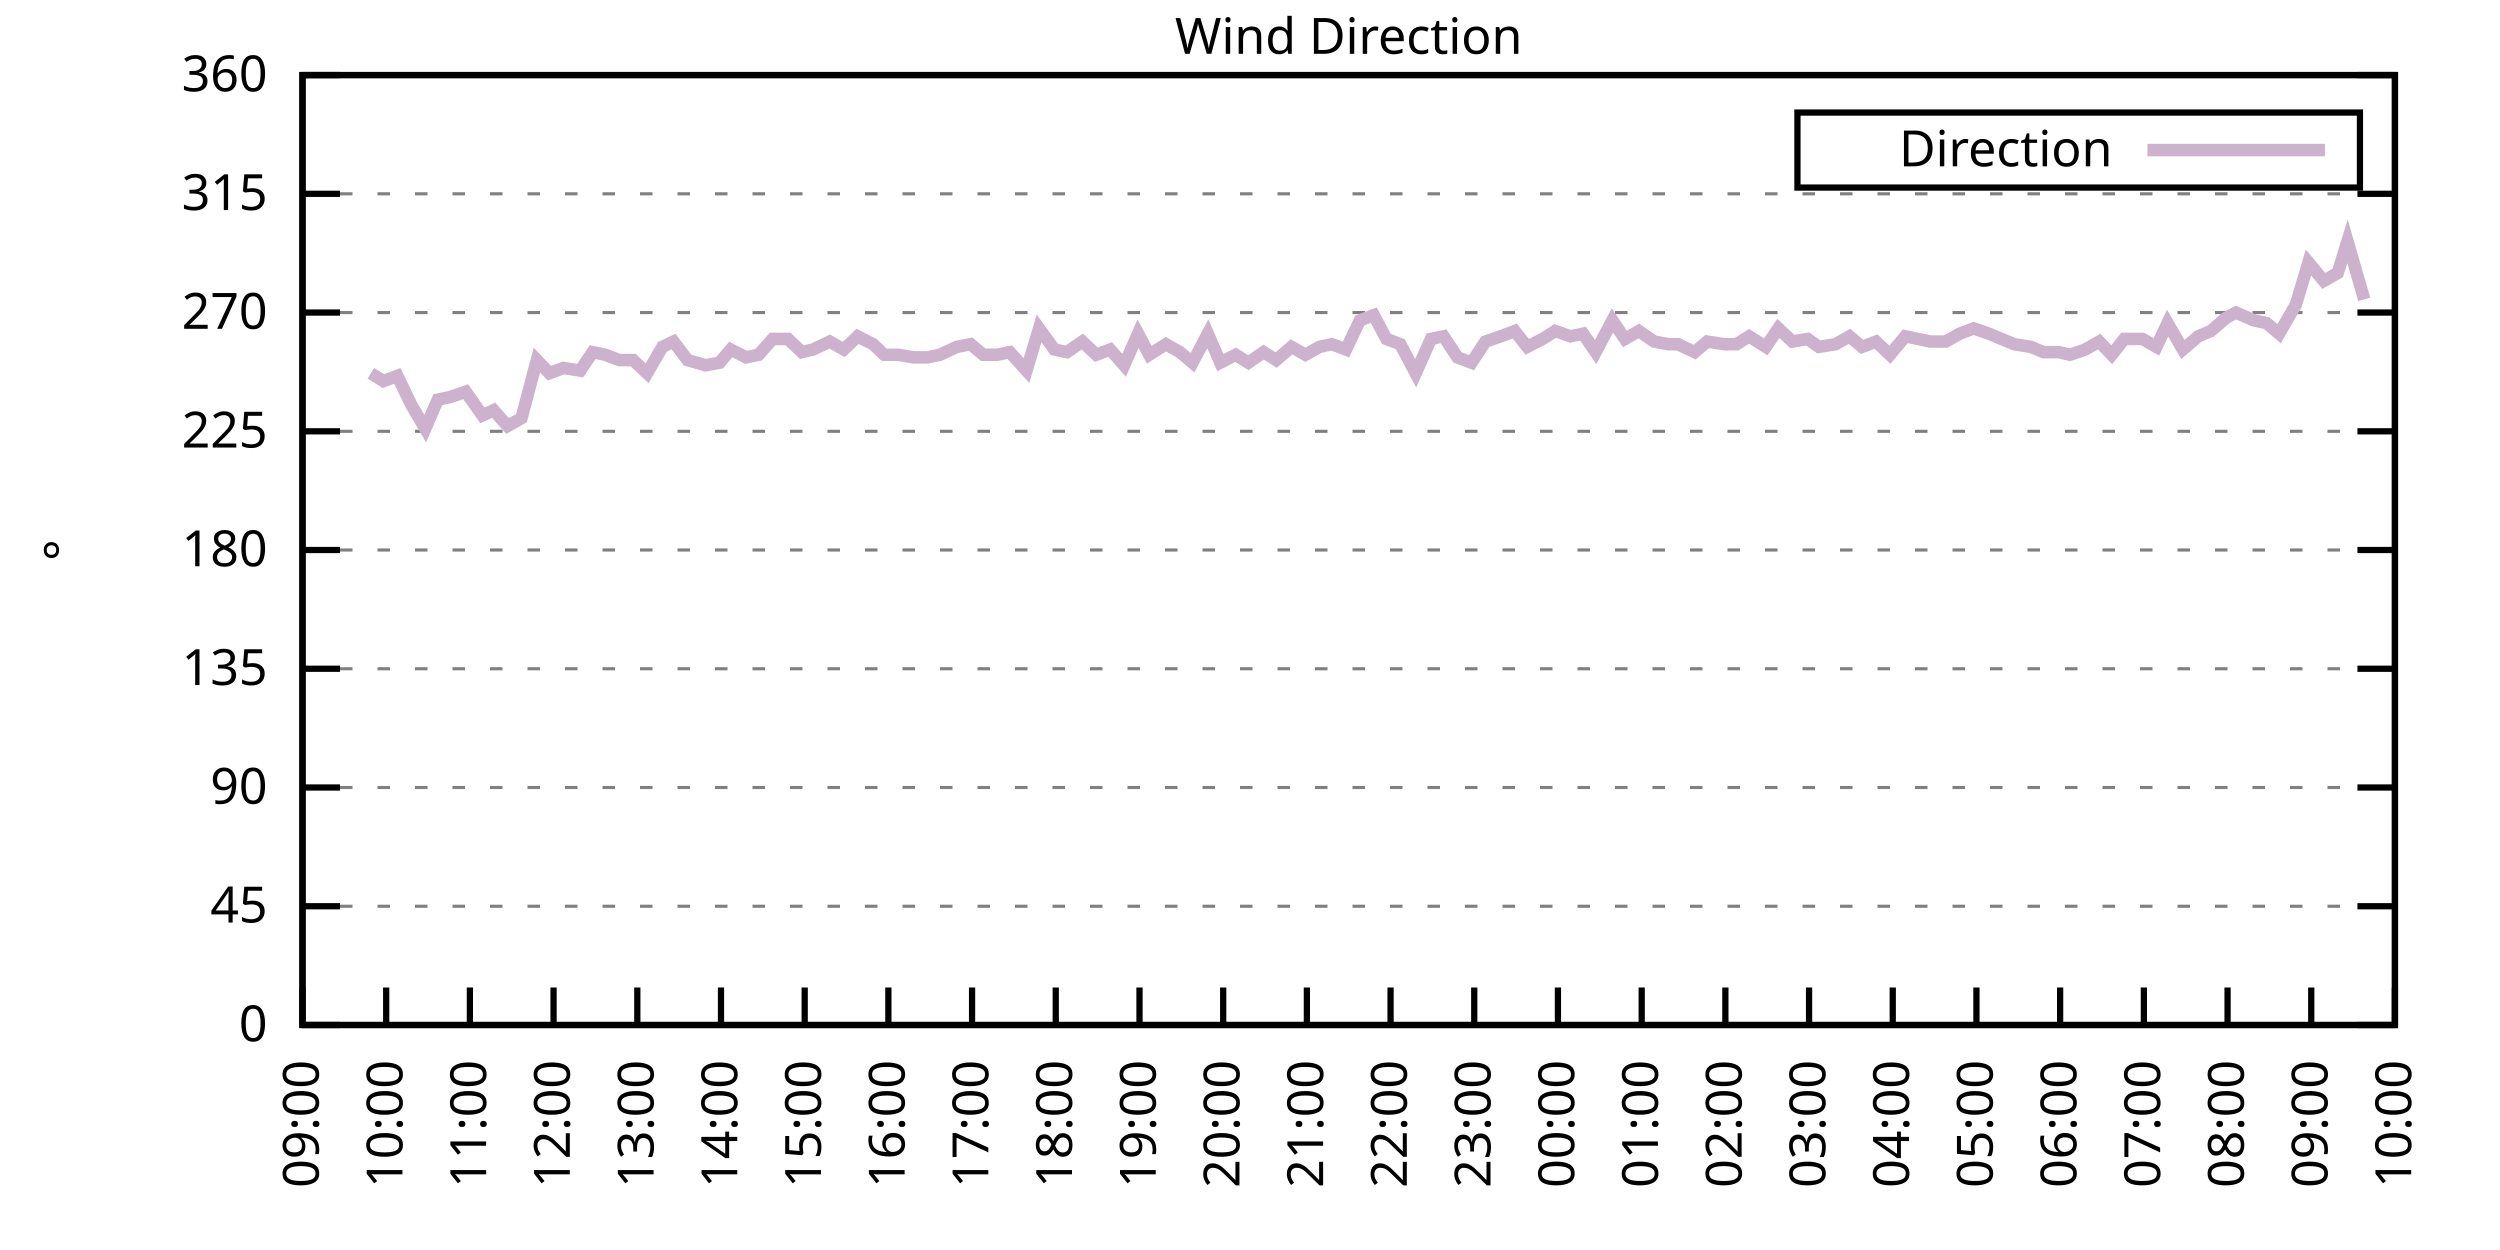
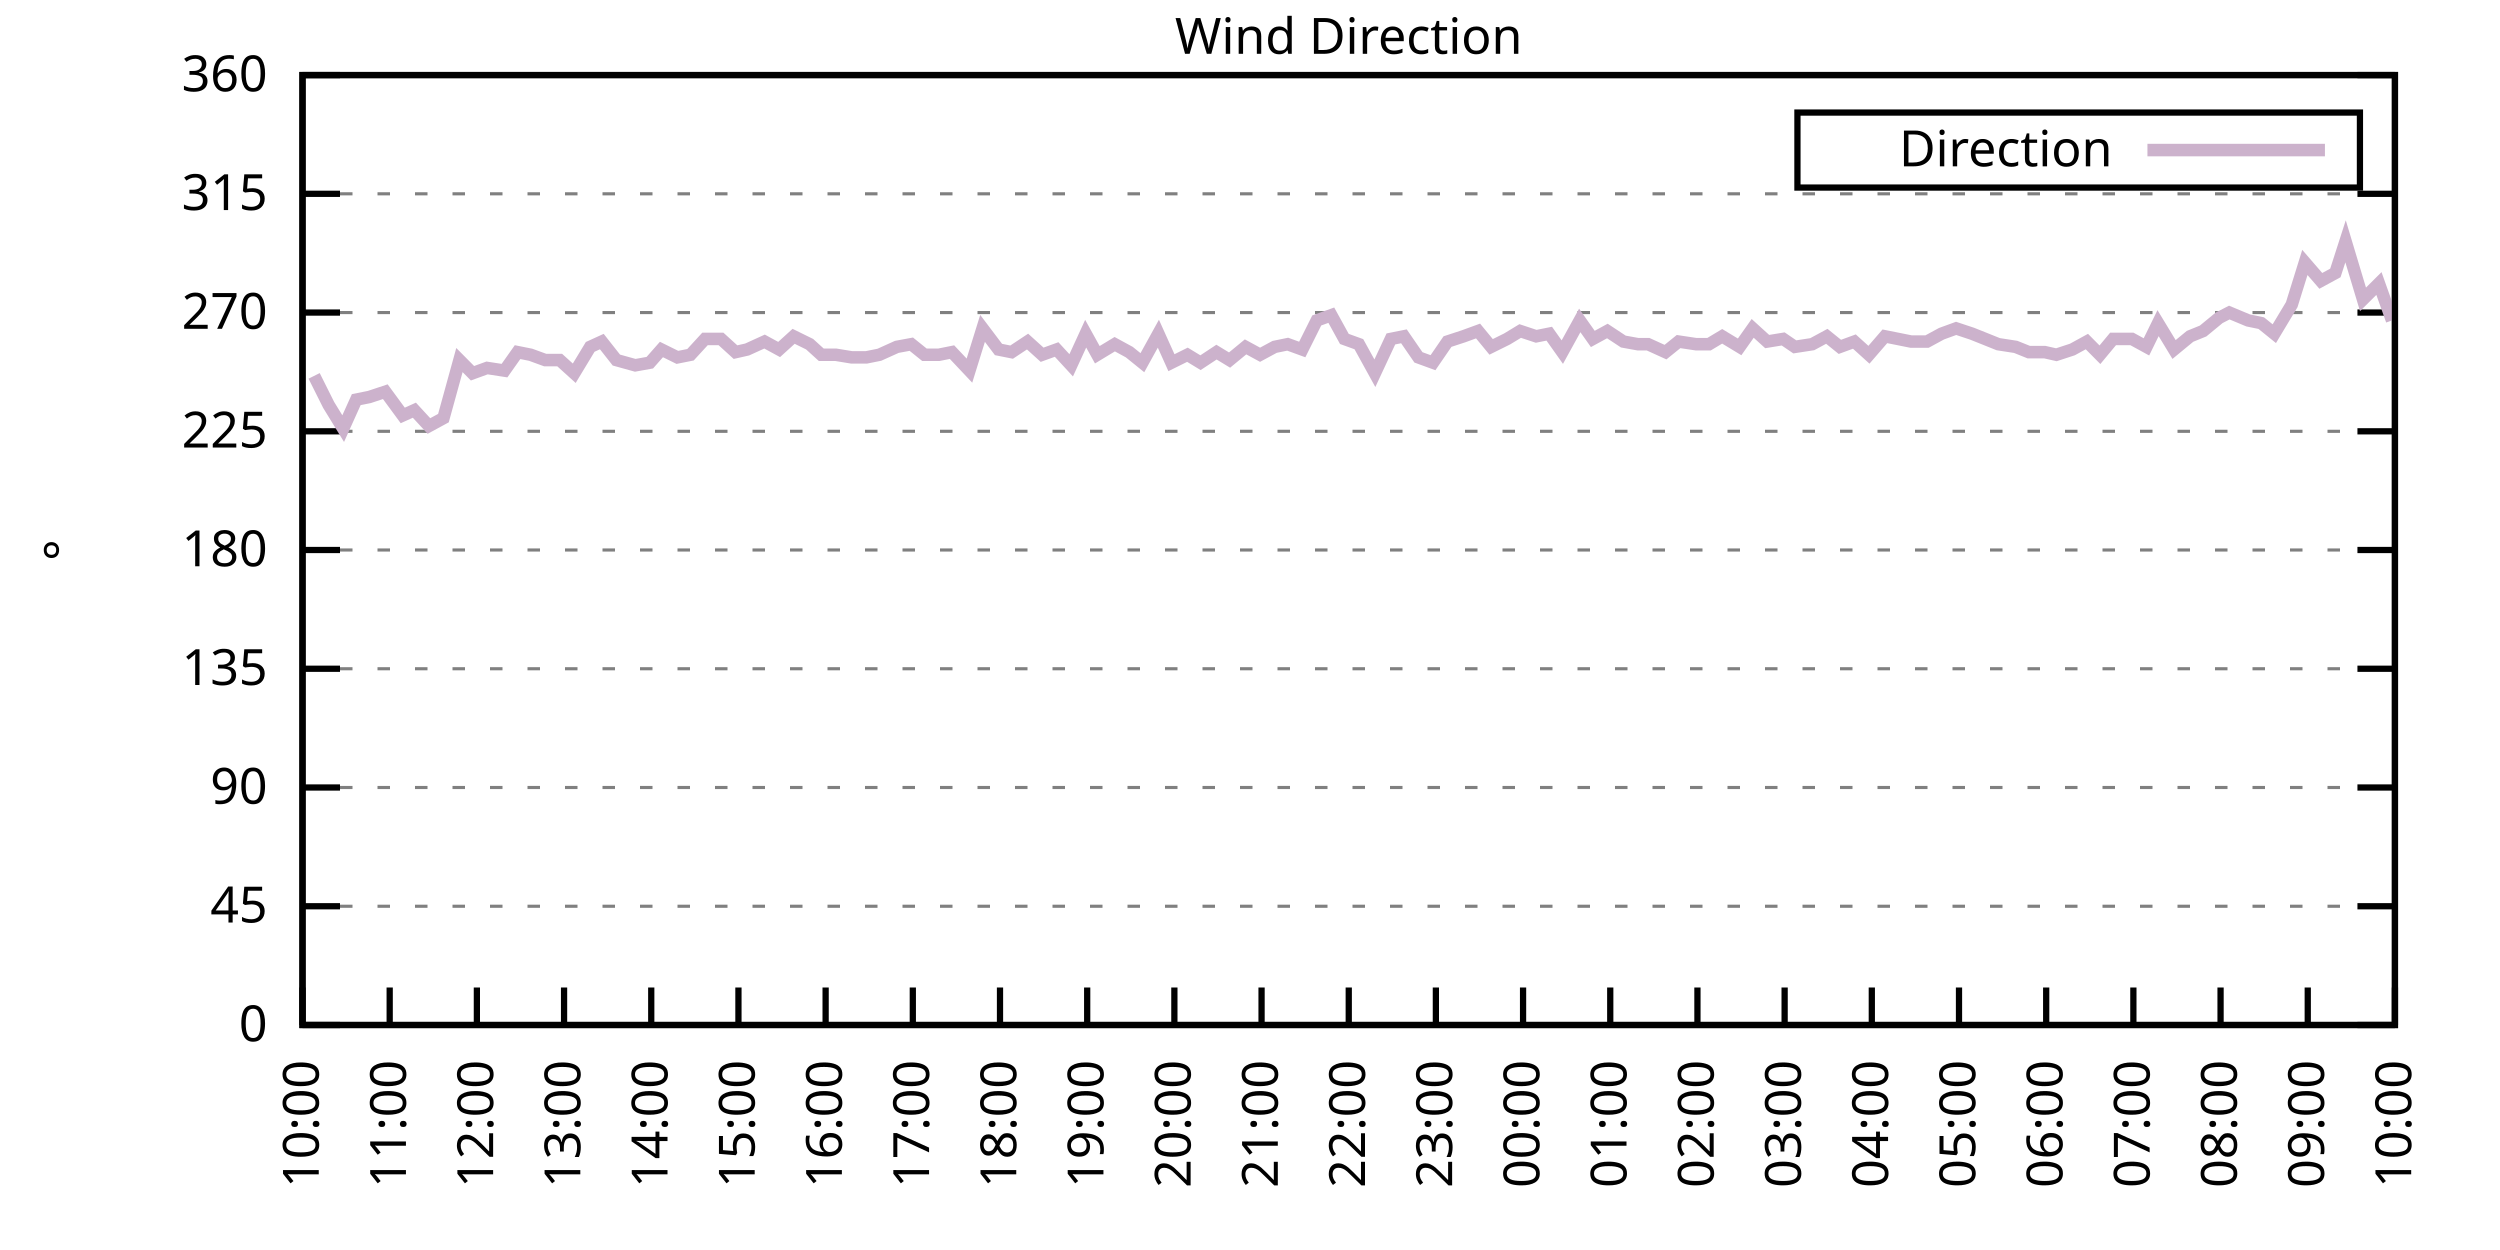
<svg xmlns="http://www.w3.org/2000/svg" xmlns:xlink="http://www.w3.org/1999/xlink" width="400" height="200" viewBox="0 0 400 200">
  <g id="gnuplot_canvas">
    <rect x="0" y="0" width="400" height="200" fill="none" />
    <defs>
      <circle id="gpDot" r="0.5" stroke-width="0.5" stroke="currentColor" />
      <path id="gpPt0" stroke-width="0.333" stroke="currentColor" d="M-1,0 h2 M0,-1 v2" />
      <path id="gpPt1" stroke-width="0.333" stroke="currentColor" d="M-1,-1 L1,1 M1,-1 L-1,1" />
      <path id="gpPt2" stroke-width="0.333" stroke="currentColor" d="M-1,0 L1,0 M0,-1 L0,1 M-1,-1 L1,1 M-1,1 L1,-1" />
      <rect id="gpPt3" stroke-width="0.333" stroke="currentColor" x="-1" y="-1" width="2" height="2" />
      <rect id="gpPt4" stroke-width="0.333" stroke="currentColor" fill="currentColor" x="-1" y="-1" width="2" height="2" />
      <circle id="gpPt5" stroke-width="0.333" stroke="currentColor" cx="0" cy="0" r="1" />
      <use xlink:href="#gpPt5" id="gpPt6" fill="currentColor" stroke="none" />
      <path id="gpPt7" stroke-width="0.333" stroke="currentColor" d="M0,-1.33 L-1.33,0.67 L1.33,0.67 z" />
      <use xlink:href="#gpPt7" id="gpPt8" fill="currentColor" stroke="none" />
      <use xlink:href="#gpPt7" id="gpPt9" stroke="currentColor" transform="rotate(180)" />
      <use xlink:href="#gpPt9" id="gpPt10" fill="currentColor" stroke="none" />
      <use xlink:href="#gpPt3" id="gpPt11" stroke="currentColor" transform="rotate(45)" />
      <use xlink:href="#gpPt11" id="gpPt12" fill="currentColor" stroke="none" />
      <path id="gpPt13" stroke-width="0.333" stroke="currentColor" d="M0,1.330 L1.265,0.411 L0.782,-1.067 L-0.782,-1.076 L-1.265,0.411 z" />
      <use xlink:href="#gpPt13" id="gpPt14" fill="currentColor" stroke="none" />
      <filter id="textbox" filterUnits="objectBoundingBox" x="0" y="0" height="1" width="1">
        <feFlood flood-color="white" flood-opacity="1" result="bgnd" />
        <feComposite in="SourceGraphic" in2="bgnd" operator="atop" />
      </filter>
      <filter id="greybox" filterUnits="objectBoundingBox" x="0" y="0" height="1" width="1">
        <feFlood flood-color="lightgrey" flood-opacity="1" result="grey" />
        <feComposite in="SourceGraphic" in2="grey" operator="atop" />
      </filter>
    </defs>
    <g fill="none" color="white" stroke="currentColor" stroke-width="1.00" stroke-linecap="butt" stroke-linejoin="miter">
</g>
    <g fill="none" color="black" stroke="currentColor" stroke-width="1.00" stroke-linecap="butt" stroke-linejoin="miter">
      <g stroke="none" shape-rendering="crispEdges">
        <polygon fill="rgb(255, 255, 255)" points="48.40,164.00 383.18,164.00 383.18,12.02 48.40,12.02 " />
      </g>
    </g>
    <g fill="none" color="black" stroke="currentColor" stroke-width="1.00" stroke-linecap="butt" stroke-linejoin="miter">
</g>
    <g fill="none" color="black" stroke="black" stroke-width="0.50" stroke-linecap="butt" stroke-linejoin="miter">
</g>
    <g fill="none" color="gray" stroke="currentColor" stroke-width="0.50" stroke-linecap="butt" stroke-linejoin="miter">
      <path stroke="gray" stroke-dasharray="2,4" class="gridline" d="M48.40,164.00 L383.19,164.00  " />
    </g>
    <g fill="none" color="gray" stroke="gray" stroke-width="1.00" stroke-linecap="butt" stroke-linejoin="miter">
</g>
    <g fill="none" color="black" stroke="currentColor" stroke-width="1.00" stroke-linecap="butt" stroke-linejoin="miter">
      <path stroke="black" d="M48.40,164.00 L54.40,164.00 M383.19,164.00 L377.19,164.00  " />
      <g transform="translate(42.80,166.60)" stroke="none" fill="black" font-family="Sans" font-size="8.00" text-anchor="end">
        <text>
          <tspan font-family="Sans"> 0</tspan>
        </text>
      </g>
    </g>
    <g fill="none" color="black" stroke="currentColor" stroke-width="1.00" stroke-linecap="butt" stroke-linejoin="miter">
</g>
    <g fill="none" color="black" stroke="black" stroke-width="0.50" stroke-linecap="butt" stroke-linejoin="miter">
</g>
    <g fill="none" color="gray" stroke="currentColor" stroke-width="0.50" stroke-linecap="butt" stroke-linejoin="miter">
      <path stroke="gray" stroke-dasharray="2,4" class="gridline" d="M48.40,145.00 L383.19,145.00  " />
    </g>
    <g fill="none" color="gray" stroke="gray" stroke-width="1.00" stroke-linecap="butt" stroke-linejoin="miter">
</g>
    <g fill="none" color="black" stroke="currentColor" stroke-width="1.00" stroke-linecap="butt" stroke-linejoin="miter">
      <path stroke="black" d="M48.40,145.00 L54.40,145.00 M383.19,145.00 L377.19,145.00  " />
      <g transform="translate(42.80,147.60)" stroke="none" fill="black" font-family="Sans" font-size="8.00" text-anchor="end">
        <text>
          <tspan font-family="Sans"> 45</tspan>
        </text>
      </g>
    </g>
    <g fill="none" color="black" stroke="currentColor" stroke-width="1.00" stroke-linecap="butt" stroke-linejoin="miter">
</g>
    <g fill="none" color="black" stroke="black" stroke-width="0.50" stroke-linecap="butt" stroke-linejoin="miter">
</g>
    <g fill="none" color="gray" stroke="currentColor" stroke-width="0.50" stroke-linecap="butt" stroke-linejoin="miter">
      <path stroke="gray" stroke-dasharray="2,4" class="gridline" d="M48.40,126.00 L383.19,126.00  " />
    </g>
    <g fill="none" color="gray" stroke="gray" stroke-width="1.00" stroke-linecap="butt" stroke-linejoin="miter">
</g>
    <g fill="none" color="black" stroke="currentColor" stroke-width="1.00" stroke-linecap="butt" stroke-linejoin="miter">
      <path stroke="black" d="M48.40,126.00 L54.40,126.00 M383.19,126.00 L377.19,126.00  " />
      <g transform="translate(42.80,128.60)" stroke="none" fill="black" font-family="Sans" font-size="8.00" text-anchor="end">
        <text>
          <tspan font-family="Sans"> 90</tspan>
        </text>
      </g>
    </g>
    <g fill="none" color="black" stroke="currentColor" stroke-width="1.00" stroke-linecap="butt" stroke-linejoin="miter">
</g>
    <g fill="none" color="black" stroke="black" stroke-width="0.50" stroke-linecap="butt" stroke-linejoin="miter">
</g>
    <g fill="none" color="gray" stroke="currentColor" stroke-width="0.50" stroke-linecap="butt" stroke-linejoin="miter">
      <path stroke="gray" stroke-dasharray="2,4" class="gridline" d="M48.40,107.00 L383.19,107.00  " />
    </g>
    <g fill="none" color="gray" stroke="gray" stroke-width="1.00" stroke-linecap="butt" stroke-linejoin="miter">
</g>
    <g fill="none" color="black" stroke="currentColor" stroke-width="1.00" stroke-linecap="butt" stroke-linejoin="miter">
      <path stroke="black" d="M48.40,107.00 L54.40,107.00 M383.19,107.00 L377.19,107.00  " />
      <g transform="translate(42.80,109.60)" stroke="none" fill="black" font-family="Sans" font-size="8.00" text-anchor="end">
        <text>
          <tspan font-family="Sans"> 135</tspan>
        </text>
      </g>
    </g>
    <g fill="none" color="black" stroke="currentColor" stroke-width="1.00" stroke-linecap="butt" stroke-linejoin="miter">
</g>
    <g fill="none" color="black" stroke="black" stroke-width="0.50" stroke-linecap="butt" stroke-linejoin="miter">
</g>
    <g fill="none" color="gray" stroke="currentColor" stroke-width="0.50" stroke-linecap="butt" stroke-linejoin="miter">
      <path stroke="gray" stroke-dasharray="2,4" class="gridline" d="M48.40,88.00 L383.19,88.00  " />
    </g>
    <g fill="none" color="gray" stroke="gray" stroke-width="1.00" stroke-linecap="butt" stroke-linejoin="miter">
</g>
    <g fill="none" color="black" stroke="currentColor" stroke-width="1.00" stroke-linecap="butt" stroke-linejoin="miter">
      <path stroke="black" d="M48.40,88.00 L54.40,88.00 M383.19,88.00 L377.19,88.00  " />
      <g transform="translate(42.80,90.60)" stroke="none" fill="black" font-family="Sans" font-size="8.00" text-anchor="end">
        <text>
          <tspan font-family="Sans"> 180</tspan>
        </text>
      </g>
    </g>
    <g fill="none" color="black" stroke="currentColor" stroke-width="1.00" stroke-linecap="butt" stroke-linejoin="miter">
</g>
    <g fill="none" color="black" stroke="black" stroke-width="0.50" stroke-linecap="butt" stroke-linejoin="miter">
</g>
    <g fill="none" color="gray" stroke="currentColor" stroke-width="0.50" stroke-linecap="butt" stroke-linejoin="miter">
      <path stroke="gray" stroke-dasharray="2,4" class="gridline" d="M48.40,69.01 L383.19,69.01  " />
    </g>
    <g fill="none" color="gray" stroke="gray" stroke-width="1.00" stroke-linecap="butt" stroke-linejoin="miter">
</g>
    <g fill="none" color="black" stroke="currentColor" stroke-width="1.00" stroke-linecap="butt" stroke-linejoin="miter">
      <path stroke="black" d="M48.40,69.01 L54.40,69.01 M383.19,69.01 L377.19,69.01  " />
      <g transform="translate(42.80,71.61)" stroke="none" fill="black" font-family="Sans" font-size="8.00" text-anchor="end">
        <text>
          <tspan font-family="Sans"> 225</tspan>
        </text>
      </g>
    </g>
    <g fill="none" color="black" stroke="currentColor" stroke-width="1.00" stroke-linecap="butt" stroke-linejoin="miter">
</g>
    <g fill="none" color="black" stroke="black" stroke-width="0.50" stroke-linecap="butt" stroke-linejoin="miter">
</g>
    <g fill="none" color="gray" stroke="currentColor" stroke-width="0.50" stroke-linecap="butt" stroke-linejoin="miter">
      <path stroke="gray" stroke-dasharray="2,4" class="gridline" d="M48.40,50.01 L383.19,50.01  " />
    </g>
    <g fill="none" color="gray" stroke="gray" stroke-width="1.00" stroke-linecap="butt" stroke-linejoin="miter">
</g>
    <g fill="none" color="black" stroke="currentColor" stroke-width="1.00" stroke-linecap="butt" stroke-linejoin="miter">
      <path stroke="black" d="M48.40,50.01 L54.40,50.01 M383.19,50.01 L377.19,50.01  " />
      <g transform="translate(42.80,52.61)" stroke="none" fill="black" font-family="Sans" font-size="8.00" text-anchor="end">
        <text>
          <tspan font-family="Sans"> 270</tspan>
        </text>
      </g>
    </g>
    <g fill="none" color="black" stroke="currentColor" stroke-width="1.00" stroke-linecap="butt" stroke-linejoin="miter">
</g>
    <g fill="none" color="black" stroke="black" stroke-width="0.50" stroke-linecap="butt" stroke-linejoin="miter">
</g>
    <g fill="none" color="gray" stroke="currentColor" stroke-width="0.50" stroke-linecap="butt" stroke-linejoin="miter">
      <path stroke="gray" stroke-dasharray="2,4" class="gridline" d="M48.40,31.01 L383.19,31.01  " />
    </g>
    <g fill="none" color="gray" stroke="gray" stroke-width="1.00" stroke-linecap="butt" stroke-linejoin="miter">
</g>
    <g fill="none" color="black" stroke="currentColor" stroke-width="1.00" stroke-linecap="butt" stroke-linejoin="miter">
      <path stroke="black" d="M48.40,31.01 L54.40,31.01 M383.19,31.01 L377.19,31.01  " />
      <g transform="translate(42.80,33.61)" stroke="none" fill="black" font-family="Sans" font-size="8.00" text-anchor="end">
        <text>
          <tspan font-family="Sans"> 315</tspan>
        </text>
      </g>
    </g>
    <g fill="none" color="black" stroke="currentColor" stroke-width="1.00" stroke-linecap="butt" stroke-linejoin="miter">
</g>
    <g fill="none" color="black" stroke="black" stroke-width="0.50" stroke-linecap="butt" stroke-linejoin="miter">
</g>
    <g fill="none" color="gray" stroke="currentColor" stroke-width="0.50" stroke-linecap="butt" stroke-linejoin="miter">
      <path stroke="gray" stroke-dasharray="2,4" class="gridline" d="M48.40,12.01 L383.19,12.01  " />
    </g>
    <g fill="none" color="gray" stroke="gray" stroke-width="1.00" stroke-linecap="butt" stroke-linejoin="miter">
</g>
    <g fill="none" color="black" stroke="currentColor" stroke-width="1.00" stroke-linecap="butt" stroke-linejoin="miter">
      <path stroke="black" d="M48.40,12.01 L54.40,12.01 M383.19,12.01 L377.19,12.01  " />
      <g transform="translate(42.80,14.61)" stroke="none" fill="black" font-family="Sans" font-size="8.00" text-anchor="end">
        <text>
          <tspan font-family="Sans"> 360</tspan>
        </text>
      </g>
    </g>
    <g fill="none" color="black" stroke="currentColor" stroke-width="1.00" stroke-linecap="butt" stroke-linejoin="miter">
      <path stroke="black" d="M48.40,164.00 L48.40,158.00  " />
      <g transform="translate(51.00,169.60) rotate(270.00)" stroke="none" fill="black" font-family="Sans" font-size="8.00" text-anchor="end">
        <text>
-           <tspan font-family="Sans">09:00</tspan>
-         </text>
-       </g>
-     </g>
-     <g fill="none" color="black" stroke="currentColor" stroke-width="1.00" stroke-linecap="butt" stroke-linejoin="miter">
-       <path stroke="black" d="M61.79,164.00 L61.79,158.00  " />
-       <g transform="translate(64.39,169.60) rotate(270.00)" stroke="none" fill="black" font-family="Sans" font-size="8.00" text-anchor="end">
-         <text>
          <tspan font-family="Sans">10:00</tspan>
        </text>
      </g>
    </g>
    <g fill="none" color="black" stroke="currentColor" stroke-width="1.00" stroke-linecap="butt" stroke-linejoin="miter">
-       <path stroke="black" d="M75.18,164.00 L75.18,158.00  " />
-       <g transform="translate(77.78,169.60) rotate(270.00)" stroke="none" fill="black" font-family="Sans" font-size="8.00" text-anchor="end">
+       <path stroke="black" d="M62.35,164.00 L62.35,158.00  " />
+       <g transform="translate(64.95,169.60) rotate(270.00)" stroke="none" fill="black" font-family="Sans" font-size="8.00" text-anchor="end">
        <text>
          <tspan font-family="Sans">11:00</tspan>
        </text>
      </g>
    </g>
    <g fill="none" color="black" stroke="currentColor" stroke-width="1.00" stroke-linecap="butt" stroke-linejoin="miter">
-       <path stroke="black" d="M88.57,164.00 L88.57,158.00  " />
-       <g transform="translate(91.17,169.60) rotate(270.00)" stroke="none" fill="black" font-family="Sans" font-size="8.00" text-anchor="end">
+       <path stroke="black" d="M76.30,164.00 L76.30,158.00  " />
+       <g transform="translate(78.90,169.60) rotate(270.00)" stroke="none" fill="black" font-family="Sans" font-size="8.00" text-anchor="end">
        <text>
          <tspan font-family="Sans">12:00</tspan>
        </text>
      </g>
    </g>
    <g fill="none" color="black" stroke="currentColor" stroke-width="1.00" stroke-linecap="butt" stroke-linejoin="miter">
-       <path stroke="black" d="M101.97,164.00 L101.97,158.00  " />
-       <g transform="translate(104.57,169.60) rotate(270.00)" stroke="none" fill="black" font-family="Sans" font-size="8.00" text-anchor="end">
+       <path stroke="black" d="M90.25,164.00 L90.25,158.00  " />
+       <g transform="translate(92.85,169.60) rotate(270.00)" stroke="none" fill="black" font-family="Sans" font-size="8.00" text-anchor="end">
        <text>
          <tspan font-family="Sans">13:00</tspan>
        </text>
      </g>
    </g>
    <g fill="none" color="black" stroke="currentColor" stroke-width="1.00" stroke-linecap="butt" stroke-linejoin="miter">
-       <path stroke="black" d="M115.36,164.00 L115.36,158.00  " />
-       <g transform="translate(117.96,169.60) rotate(270.00)" stroke="none" fill="black" font-family="Sans" font-size="8.00" text-anchor="end">
+       <path stroke="black" d="M104.20,164.00 L104.20,158.00  " />
+       <g transform="translate(106.80,169.60) rotate(270.00)" stroke="none" fill="black" font-family="Sans" font-size="8.00" text-anchor="end">
        <text>
          <tspan font-family="Sans">14:00</tspan>
        </text>
      </g>
    </g>
    <g fill="none" color="black" stroke="currentColor" stroke-width="1.00" stroke-linecap="butt" stroke-linejoin="miter">
-       <path stroke="black" d="M128.75,164.00 L128.75,158.00  " />
-       <g transform="translate(131.35,169.60) rotate(270.00)" stroke="none" fill="black" font-family="Sans" font-size="8.00" text-anchor="end">
+       <path stroke="black" d="M118.15,164.00 L118.15,158.00  " />
+       <g transform="translate(120.75,169.60) rotate(270.00)" stroke="none" fill="black" font-family="Sans" font-size="8.00" text-anchor="end">
        <text>
          <tspan font-family="Sans">15:00</tspan>
        </text>
      </g>
    </g>
    <g fill="none" color="black" stroke="currentColor" stroke-width="1.00" stroke-linecap="butt" stroke-linejoin="miter">
-       <path stroke="black" d="M142.14,164.00 L142.14,158.00  " />
-       <g transform="translate(144.74,169.60) rotate(270.00)" stroke="none" fill="black" font-family="Sans" font-size="8.00" text-anchor="end">
+       <path stroke="black" d="M132.10,164.00 L132.10,158.00  " />
+       <g transform="translate(134.70,169.60) rotate(270.00)" stroke="none" fill="black" font-family="Sans" font-size="8.00" text-anchor="end">
        <text>
          <tspan font-family="Sans">16:00</tspan>
        </text>
      </g>
    </g>
    <g fill="none" color="black" stroke="currentColor" stroke-width="1.00" stroke-linecap="butt" stroke-linejoin="miter">
-       <path stroke="black" d="M155.53,164.00 L155.53,158.00  " />
-       <g transform="translate(158.13,169.60) rotate(270.00)" stroke="none" fill="black" font-family="Sans" font-size="8.00" text-anchor="end">
+       <path stroke="black" d="M146.05,164.00 L146.05,158.00  " />
+       <g transform="translate(148.65,169.60) rotate(270.00)" stroke="none" fill="black" font-family="Sans" font-size="8.00" text-anchor="end">
        <text>
          <tspan font-family="Sans">17:00</tspan>
        </text>
      </g>
    </g>
    <g fill="none" color="black" stroke="currentColor" stroke-width="1.00" stroke-linecap="butt" stroke-linejoin="miter">
-       <path stroke="black" d="M168.92,164.00 L168.92,158.00  " />
-       <g transform="translate(171.52,169.60) rotate(270.00)" stroke="none" fill="black" font-family="Sans" font-size="8.00" text-anchor="end">
+       <path stroke="black" d="M160.00,164.00 L160.00,158.00  " />
+       <g transform="translate(162.60,169.60) rotate(270.00)" stroke="none" fill="black" font-family="Sans" font-size="8.00" text-anchor="end">
        <text>
          <tspan font-family="Sans">18:00</tspan>
        </text>
      </g>
    </g>
    <g fill="none" color="black" stroke="currentColor" stroke-width="1.00" stroke-linecap="butt" stroke-linejoin="miter">
-       <path stroke="black" d="M182.32,164.00 L182.32,158.00  " />
-       <g transform="translate(184.92,169.60) rotate(270.00)" stroke="none" fill="black" font-family="Sans" font-size="8.00" text-anchor="end">
+       <path stroke="black" d="M173.95,164.00 L173.95,158.00  " />
+       <g transform="translate(176.55,169.60) rotate(270.00)" stroke="none" fill="black" font-family="Sans" font-size="8.00" text-anchor="end">
        <text>
          <tspan font-family="Sans">19:00</tspan>
        </text>
      </g>
    </g>
    <g fill="none" color="black" stroke="currentColor" stroke-width="1.00" stroke-linecap="butt" stroke-linejoin="miter">
-       <path stroke="black" d="M195.71,164.00 L195.71,158.00  " />
-       <g transform="translate(198.31,169.60) rotate(270.00)" stroke="none" fill="black" font-family="Sans" font-size="8.00" text-anchor="end">
+       <path stroke="black" d="M187.90,164.00 L187.90,158.00  " />
+       <g transform="translate(190.50,169.60) rotate(270.00)" stroke="none" fill="black" font-family="Sans" font-size="8.00" text-anchor="end">
        <text>
          <tspan font-family="Sans">20:00</tspan>
        </text>
      </g>
    </g>
    <g fill="none" color="black" stroke="currentColor" stroke-width="1.00" stroke-linecap="butt" stroke-linejoin="miter">
-       <path stroke="black" d="M209.10,164.00 L209.10,158.00  " />
-       <g transform="translate(211.70,169.60) rotate(270.00)" stroke="none" fill="black" font-family="Sans" font-size="8.00" text-anchor="end">
+       <path stroke="black" d="M201.85,164.00 L201.85,158.00  " />
+       <g transform="translate(204.45,169.60) rotate(270.00)" stroke="none" fill="black" font-family="Sans" font-size="8.00" text-anchor="end">
        <text>
          <tspan font-family="Sans">21:00</tspan>
        </text>
      </g>
    </g>
    <g fill="none" color="black" stroke="currentColor" stroke-width="1.00" stroke-linecap="butt" stroke-linejoin="miter">
-       <path stroke="black" d="M222.49,164.00 L222.49,158.00  " />
-       <g transform="translate(225.09,169.60) rotate(270.00)" stroke="none" fill="black" font-family="Sans" font-size="8.00" text-anchor="end">
+       <path stroke="black" d="M215.80,164.00 L215.80,158.00  " />
+       <g transform="translate(218.40,169.60) rotate(270.00)" stroke="none" fill="black" font-family="Sans" font-size="8.00" text-anchor="end">
        <text>
          <tspan font-family="Sans">22:00</tspan>
        </text>
      </g>
    </g>
    <g fill="none" color="black" stroke="currentColor" stroke-width="1.00" stroke-linecap="butt" stroke-linejoin="miter">
-       <path stroke="black" d="M235.88,164.00 L235.88,158.00  " />
-       <g transform="translate(238.48,169.60) rotate(270.00)" stroke="none" fill="black" font-family="Sans" font-size="8.00" text-anchor="end">
+       <path stroke="black" d="M229.74,164.00 L229.74,158.00  " />
+       <g transform="translate(232.34,169.60) rotate(270.00)" stroke="none" fill="black" font-family="Sans" font-size="8.00" text-anchor="end">
        <text>
          <tspan font-family="Sans">23:00</tspan>
        </text>
      </g>
    </g>
    <g fill="none" color="black" stroke="currentColor" stroke-width="1.00" stroke-linecap="butt" stroke-linejoin="miter">
-       <path stroke="black" d="M249.27,164.00 L249.27,158.00  " />
-       <g transform="translate(251.87,169.60) rotate(270.00)" stroke="none" fill="black" font-family="Sans" font-size="8.00" text-anchor="end">
+       <path stroke="black" d="M243.69,164.00 L243.69,158.00  " />
+       <g transform="translate(246.29,169.60) rotate(270.00)" stroke="none" fill="black" font-family="Sans" font-size="8.00" text-anchor="end">
        <text>
          <tspan font-family="Sans">00:00</tspan>
        </text>
      </g>
    </g>
    <g fill="none" color="black" stroke="currentColor" stroke-width="1.00" stroke-linecap="butt" stroke-linejoin="miter">
-       <path stroke="black" d="M262.67,164.00 L262.67,158.00  " />
-       <g transform="translate(265.27,169.60) rotate(270.00)" stroke="none" fill="black" font-family="Sans" font-size="8.00" text-anchor="end">
+       <path stroke="black" d="M257.64,164.00 L257.64,158.00  " />
+       <g transform="translate(260.24,169.60) rotate(270.00)" stroke="none" fill="black" font-family="Sans" font-size="8.00" text-anchor="end">
        <text>
          <tspan font-family="Sans">01:00</tspan>
        </text>
      </g>
    </g>
    <g fill="none" color="black" stroke="currentColor" stroke-width="1.00" stroke-linecap="butt" stroke-linejoin="miter">
-       <path stroke="black" d="M276.06,164.00 L276.06,158.00  " />
-       <g transform="translate(278.66,169.60) rotate(270.00)" stroke="none" fill="black" font-family="Sans" font-size="8.00" text-anchor="end">
+       <path stroke="black" d="M271.59,164.00 L271.59,158.00  " />
+       <g transform="translate(274.19,169.60) rotate(270.00)" stroke="none" fill="black" font-family="Sans" font-size="8.00" text-anchor="end">
        <text>
          <tspan font-family="Sans">02:00</tspan>
        </text>
      </g>
    </g>
    <g fill="none" color="black" stroke="currentColor" stroke-width="1.00" stroke-linecap="butt" stroke-linejoin="miter">
-       <path stroke="black" d="M289.45,164.00 L289.45,158.00  " />
-       <g transform="translate(292.05,169.60) rotate(270.00)" stroke="none" fill="black" font-family="Sans" font-size="8.00" text-anchor="end">
+       <path stroke="black" d="M285.54,164.00 L285.54,158.00  " />
+       <g transform="translate(288.14,169.60) rotate(270.00)" stroke="none" fill="black" font-family="Sans" font-size="8.00" text-anchor="end">
        <text>
          <tspan font-family="Sans">03:00</tspan>
        </text>
      </g>
    </g>
    <g fill="none" color="black" stroke="currentColor" stroke-width="1.00" stroke-linecap="butt" stroke-linejoin="miter">
-       <path stroke="black" d="M302.84,164.00 L302.84,158.00  " />
-       <g transform="translate(305.44,169.60) rotate(270.00)" stroke="none" fill="black" font-family="Sans" font-size="8.00" text-anchor="end">
+       <path stroke="black" d="M299.49,164.00 L299.49,158.00  " />
+       <g transform="translate(302.09,169.60) rotate(270.00)" stroke="none" fill="black" font-family="Sans" font-size="8.00" text-anchor="end">
        <text>
          <tspan font-family="Sans">04:00</tspan>
        </text>
      </g>
    </g>
    <g fill="none" color="black" stroke="currentColor" stroke-width="1.00" stroke-linecap="butt" stroke-linejoin="miter">
-       <path stroke="black" d="M316.23,164.00 L316.23,158.00  " />
-       <g transform="translate(318.83,169.60) rotate(270.00)" stroke="none" fill="black" font-family="Sans" font-size="8.00" text-anchor="end">
+       <path stroke="black" d="M313.44,164.00 L313.44,158.00  " />
+       <g transform="translate(316.04,169.60) rotate(270.00)" stroke="none" fill="black" font-family="Sans" font-size="8.00" text-anchor="end">
        <text>
          <tspan font-family="Sans">05:00</tspan>
        </text>
      </g>
    </g>
    <g fill="none" color="black" stroke="currentColor" stroke-width="1.00" stroke-linecap="butt" stroke-linejoin="miter">
-       <path stroke="black" d="M329.62,164.00 L329.62,158.00  " />
-       <g transform="translate(332.22,169.60) rotate(270.00)" stroke="none" fill="black" font-family="Sans" font-size="8.00" text-anchor="end">
+       <path stroke="black" d="M327.39,164.00 L327.39,158.00  " />
+       <g transform="translate(329.99,169.60) rotate(270.00)" stroke="none" fill="black" font-family="Sans" font-size="8.00" text-anchor="end">
        <text>
          <tspan font-family="Sans">06:00</tspan>
        </text>
      </g>
    </g>
    <g fill="none" color="black" stroke="currentColor" stroke-width="1.00" stroke-linecap="butt" stroke-linejoin="miter">
-       <path stroke="black" d="M343.02,164.00 L343.02,158.00  " />
-       <g transform="translate(345.62,169.60) rotate(270.00)" stroke="none" fill="black" font-family="Sans" font-size="8.00" text-anchor="end">
+       <path stroke="black" d="M341.34,164.00 L341.34,158.00  " />
+       <g transform="translate(343.94,169.60) rotate(270.00)" stroke="none" fill="black" font-family="Sans" font-size="8.00" text-anchor="end">
        <text>
          <tspan font-family="Sans">07:00</tspan>
        </text>
      </g>
    </g>
    <g fill="none" color="black" stroke="currentColor" stroke-width="1.00" stroke-linecap="butt" stroke-linejoin="miter">
-       <path stroke="black" d="M356.41,164.00 L356.41,158.00  " />
-       <g transform="translate(359.01,169.60) rotate(270.00)" stroke="none" fill="black" font-family="Sans" font-size="8.00" text-anchor="end">
+       <path stroke="black" d="M355.29,164.00 L355.29,158.00  " />
+       <g transform="translate(357.89,169.60) rotate(270.00)" stroke="none" fill="black" font-family="Sans" font-size="8.00" text-anchor="end">
        <text>
          <tspan font-family="Sans">08:00</tspan>
        </text>
      </g>
    </g>
    <g fill="none" color="black" stroke="currentColor" stroke-width="1.00" stroke-linecap="butt" stroke-linejoin="miter">
-       <path stroke="black" d="M369.80,164.00 L369.80,158.00  " />
-       <g transform="translate(372.40,169.60) rotate(270.00)" stroke="none" fill="black" font-family="Sans" font-size="8.00" text-anchor="end">
+       <path stroke="black" d="M369.24,164.00 L369.24,158.00  " />
+       <g transform="translate(371.84,169.60) rotate(270.00)" stroke="none" fill="black" font-family="Sans" font-size="8.00" text-anchor="end">
        <text>
          <tspan font-family="Sans">09:00</tspan>
        </text>
      </g>
    </g>
    <g fill="none" color="black" stroke="currentColor" stroke-width="1.00" stroke-linecap="butt" stroke-linejoin="miter">
      <path stroke="black" d="M383.19,164.00 L383.19,158.00  " />
      <g transform="translate(385.79,169.60) rotate(270.00)" stroke="none" fill="black" font-family="Sans" font-size="8.00" text-anchor="end">
        <text>
          <tspan font-family="Sans">10:00</tspan>
        </text>
      </g>
    </g>
    <g fill="none" color="black" stroke="currentColor" stroke-width="1.00" stroke-linecap="butt" stroke-linejoin="miter">
</g>
    <g fill="none" color="black" stroke="currentColor" stroke-width="1.00" stroke-linecap="butt" stroke-linejoin="miter">
      <path stroke="black" d="M48.40,12.01 L48.40,164.00 L383.19,164.00 L383.19,12.01 L48.40,12.01 Z  " />
    </g>
    <g fill="none" color="black" stroke="currentColor" stroke-width="1.00" stroke-linecap="butt" stroke-linejoin="miter">
</g>
    <g fill="none" color="black" stroke="currentColor" stroke-width="1.00" stroke-linecap="butt" stroke-linejoin="miter">
      <path stroke="black" d="M287.59,30.01 L287.59,18.01 L377.59,18.01 L377.59,30.01 L287.59,30.01 Z  " />
    </g>
    <g id="Wind_direction_plot_1">
      <g fill="none" color="white" stroke="black" stroke-width="2.00" stroke-linecap="butt" stroke-linejoin="miter">
</g>
      <g fill="none" color="black" stroke="currentColor" stroke-width="2.00" stroke-linecap="butt" stroke-linejoin="miter">
        <g transform="translate(337.99,26.61)" stroke="none" fill="black" font-family="Sans" font-size="8.00" text-anchor="end">
          <text>
            <tspan font-family="Sans">Direction</tspan>
          </text>
        </g>
      </g>
      <g fill="none" color="black" stroke="currentColor" stroke-width="2.00" stroke-linecap="butt" stroke-linejoin="miter">
-         <path stroke="rgb(204, 178, 204)" d="M343.59,24.01 L371.99,24.01 M59.34,59.72 L61.35,60.98 L63.58,60.14 L65.81,64.78 L68.04,68.58 L70.05,63.94   L72.06,63.52 L74.51,62.67 L77.19,66.47 L78.98,65.63 L81.21,68.16 L83.44,66.90 L85.90,57.61 L87.91,59.72   L90.14,58.87 L92.82,59.30 L94.82,56.34 L96.83,56.76 L99.06,57.61 L101.30,57.61 L103.53,59.72 L105.98,55.50   L107.77,54.65 L110.00,57.61 L112.90,58.45 L115.13,58.03 L116.92,55.92 L119.38,57.18 L121.38,56.76 L123.62,54.23   L126.07,54.23 L128.30,56.34 L130.09,55.92 L132.77,54.65 L135.00,55.92 L137.23,53.81 L139.69,55.07 L141.47,56.76   L143.70,56.76 L146.16,57.18 L148.39,57.18 L150.40,56.76 L153.08,55.50 L155.31,55.07 L157.32,56.76 L159.55,56.76   L161.56,56.34 L164.24,59.30 L166.25,52.54 L168.70,55.92 L170.71,56.34 L173.17,54.65 L175.40,56.76 L177.63,55.92   L179.86,58.45 L182.09,53.39 L183.88,56.76 L186.56,55.07 L188.79,56.34 L190.80,58.03 L193.25,53.39 L195.26,58.03   L197.72,56.76 L199.73,58.03 L202.18,56.34 L204.19,57.61 L206.64,55.50 L208.88,56.76 L211.11,55.50 L213.12,55.07   L215.35,55.92 L217.58,51.27 L219.81,50.43 L221.82,54.23 L224.05,55.07 L226.51,59.72 L228.96,54.23 L230.97,53.81   L233.20,57.18 L235.44,58.03 L237.67,54.65 L240.12,53.81 L242.36,52.96 L244.36,55.50 L246.82,54.23 L248.83,52.96   L251.28,53.81 L253.29,53.39 L255.30,56.34 L257.98,51.27 L259.99,54.23 L262.22,52.96 L264.67,54.65 L266.91,55.07   L268.47,55.07 L271.15,56.34 L273.16,54.65 L275.83,55.07 L277.84,55.07 L279.85,53.81 L282.53,55.50 L284.54,52.54   L286.77,54.65 L289.23,54.23 L291.01,55.50 L293.69,55.07 L295.92,53.81 L297.93,55.50 L300.16,54.65 L302.39,56.76   L304.85,53.81 L306.86,54.23 L308.87,54.65 L311.32,54.65 L313.55,53.39 L315.79,52.54 L318.24,53.39 L320.25,54.23   L322.26,55.07 L324.94,55.50 L326.95,56.34 L329.40,56.34 L331.19,56.76 L333.64,55.92 L335.87,54.65 L337.88,56.76   L339.89,54.23 L342.79,54.23 L345.02,55.50 L346.81,51.70 L349.26,55.92 L351.72,53.81 L353.73,52.96 L356.18,50.85   L357.75,50.01 L360.65,51.27 L362.66,51.70 L364.66,53.39 L367.34,48.74 L369.35,41.99 L371.81,44.94 L374.04,43.67   L375.60,38.61 L378.28,47.90  " />
+         <path stroke="rgb(204, 178, 204)" d="M343.59,24.01 L371.99,24.01 M50.26,60.14 L52.58,64.78 L54.91,68.58 L57.00,63.94 L59.09,63.52 L61.65,62.67   L64.44,66.47 L66.30,65.63 L68.63,68.16 L70.95,66.90 L73.51,57.61 L75.60,59.72 L77.93,58.87 L80.72,59.30   L82.81,56.34 L84.90,56.76 L87.23,57.61 L89.55,57.61 L91.88,59.72 L94.43,55.50 L96.29,54.65 L98.62,57.61   L101.64,58.45 L103.97,58.03 L105.83,55.92 L108.38,57.18 L110.48,56.76 L112.80,54.23 L115.36,54.23 L117.68,56.34   L119.54,55.92 L122.33,54.65 L124.66,55.92 L126.98,53.81 L129.54,55.07 L131.40,56.76 L133.72,56.76 L136.28,57.18   L138.61,57.18 L140.70,56.76 L143.49,55.50 L145.81,55.07 L147.91,56.76 L150.23,56.76 L152.32,56.34 L155.11,59.30   L157.21,52.54 L159.76,55.92 L161.86,56.34 L164.41,54.65 L166.74,56.76 L169.06,55.92 L171.39,58.45 L173.71,53.39   L175.57,56.76 L178.36,55.07 L180.69,56.34 L182.78,58.03 L185.34,53.39 L187.43,58.03 L189.99,56.76 L192.08,58.03   L194.64,56.34 L196.73,57.61 L199.29,55.50 L201.61,56.76 L203.94,55.50 L206.03,55.07 L208.36,55.92 L210.68,51.27   L213.01,50.43 L215.10,54.23 L217.42,55.07 L219.98,59.72 L222.54,54.23 L224.63,53.81 L226.95,57.18 L229.28,58.03   L231.60,54.65 L234.16,53.81 L236.49,52.96 L238.58,55.50 L241.14,54.23 L243.23,52.96 L245.79,53.81 L247.88,53.39   L249.97,56.34 L252.76,51.27 L254.85,54.23 L257.18,52.96 L259.74,54.65 L262.06,55.07 L263.69,55.07 L266.48,56.34   L268.57,54.65 L271.36,55.07 L273.45,55.07 L275.55,53.81 L278.34,55.50 L280.43,52.54 L282.75,54.65 L285.31,54.23   L287.17,55.50 L289.96,55.07 L292.29,53.81 L294.38,55.50 L296.70,54.65 L299.03,56.76 L301.58,53.81 L303.68,54.23   L305.77,54.65 L308.33,54.65 L310.65,53.39 L312.98,52.54 L315.53,53.39 L317.63,54.23 L319.72,55.07 L322.51,55.50   L324.60,56.34 L327.16,56.34 L329.02,56.76 L331.58,55.92 L333.90,54.65 L335.99,56.76 L338.09,54.23 L341.11,54.23   L343.43,55.50 L345.29,51.70 L347.85,55.92 L350.41,53.81 L352.50,52.96 L355.06,50.85 L356.69,50.01 L359.71,51.27   L361.80,51.70 L363.89,53.39 L366.68,48.74 L368.78,41.99 L371.33,44.94 L373.66,43.67 L375.29,38.61 L378.08,47.90   L380.63,45.36 L382.73,51.27  " />
      </g>
    </g>
    <g fill="none" color="black" stroke="currentColor" stroke-width="2.00" stroke-linecap="butt" stroke-linejoin="miter">
</g>
    <g fill="none" color="black" stroke="black" stroke-width="1.00" stroke-linecap="butt" stroke-linejoin="miter">
</g>
    <g fill="none" color="black" stroke="currentColor" stroke-width="1.00" stroke-linecap="butt" stroke-linejoin="miter">
      <path stroke="black" d="M48.40,12.01 L48.40,164.00 L383.19,164.00 L383.19,12.01 L48.40,12.01 Z  " />
      <g transform="translate(12.80,88.01) rotate(270.00)" stroke="none" fill="black" font-family="Sans" font-size="8.00" text-anchor="middle">
        <text>
          <tspan font-family="Sans">°</tspan>
        </text>
      </g>
    </g>
    <g fill="none" color="black" stroke="currentColor" stroke-width="1.00" stroke-linecap="butt" stroke-linejoin="miter">
</g>
    <g fill="none" color="black" stroke="currentColor" stroke-width="1.00" stroke-linecap="butt" stroke-linejoin="miter">
      <g transform="translate(215.79,8.61)" stroke="none" fill="black" font-family="Sans" font-size="8.00" text-anchor="middle">
        <text>
          <tspan font-family="Sans">Wind Direction</tspan>
        </text>
      </g>
    </g>
    <g fill="none" color="black" stroke="currentColor" stroke-width="1.00" stroke-linecap="butt" stroke-linejoin="miter">
</g>
  </g>
</svg>
